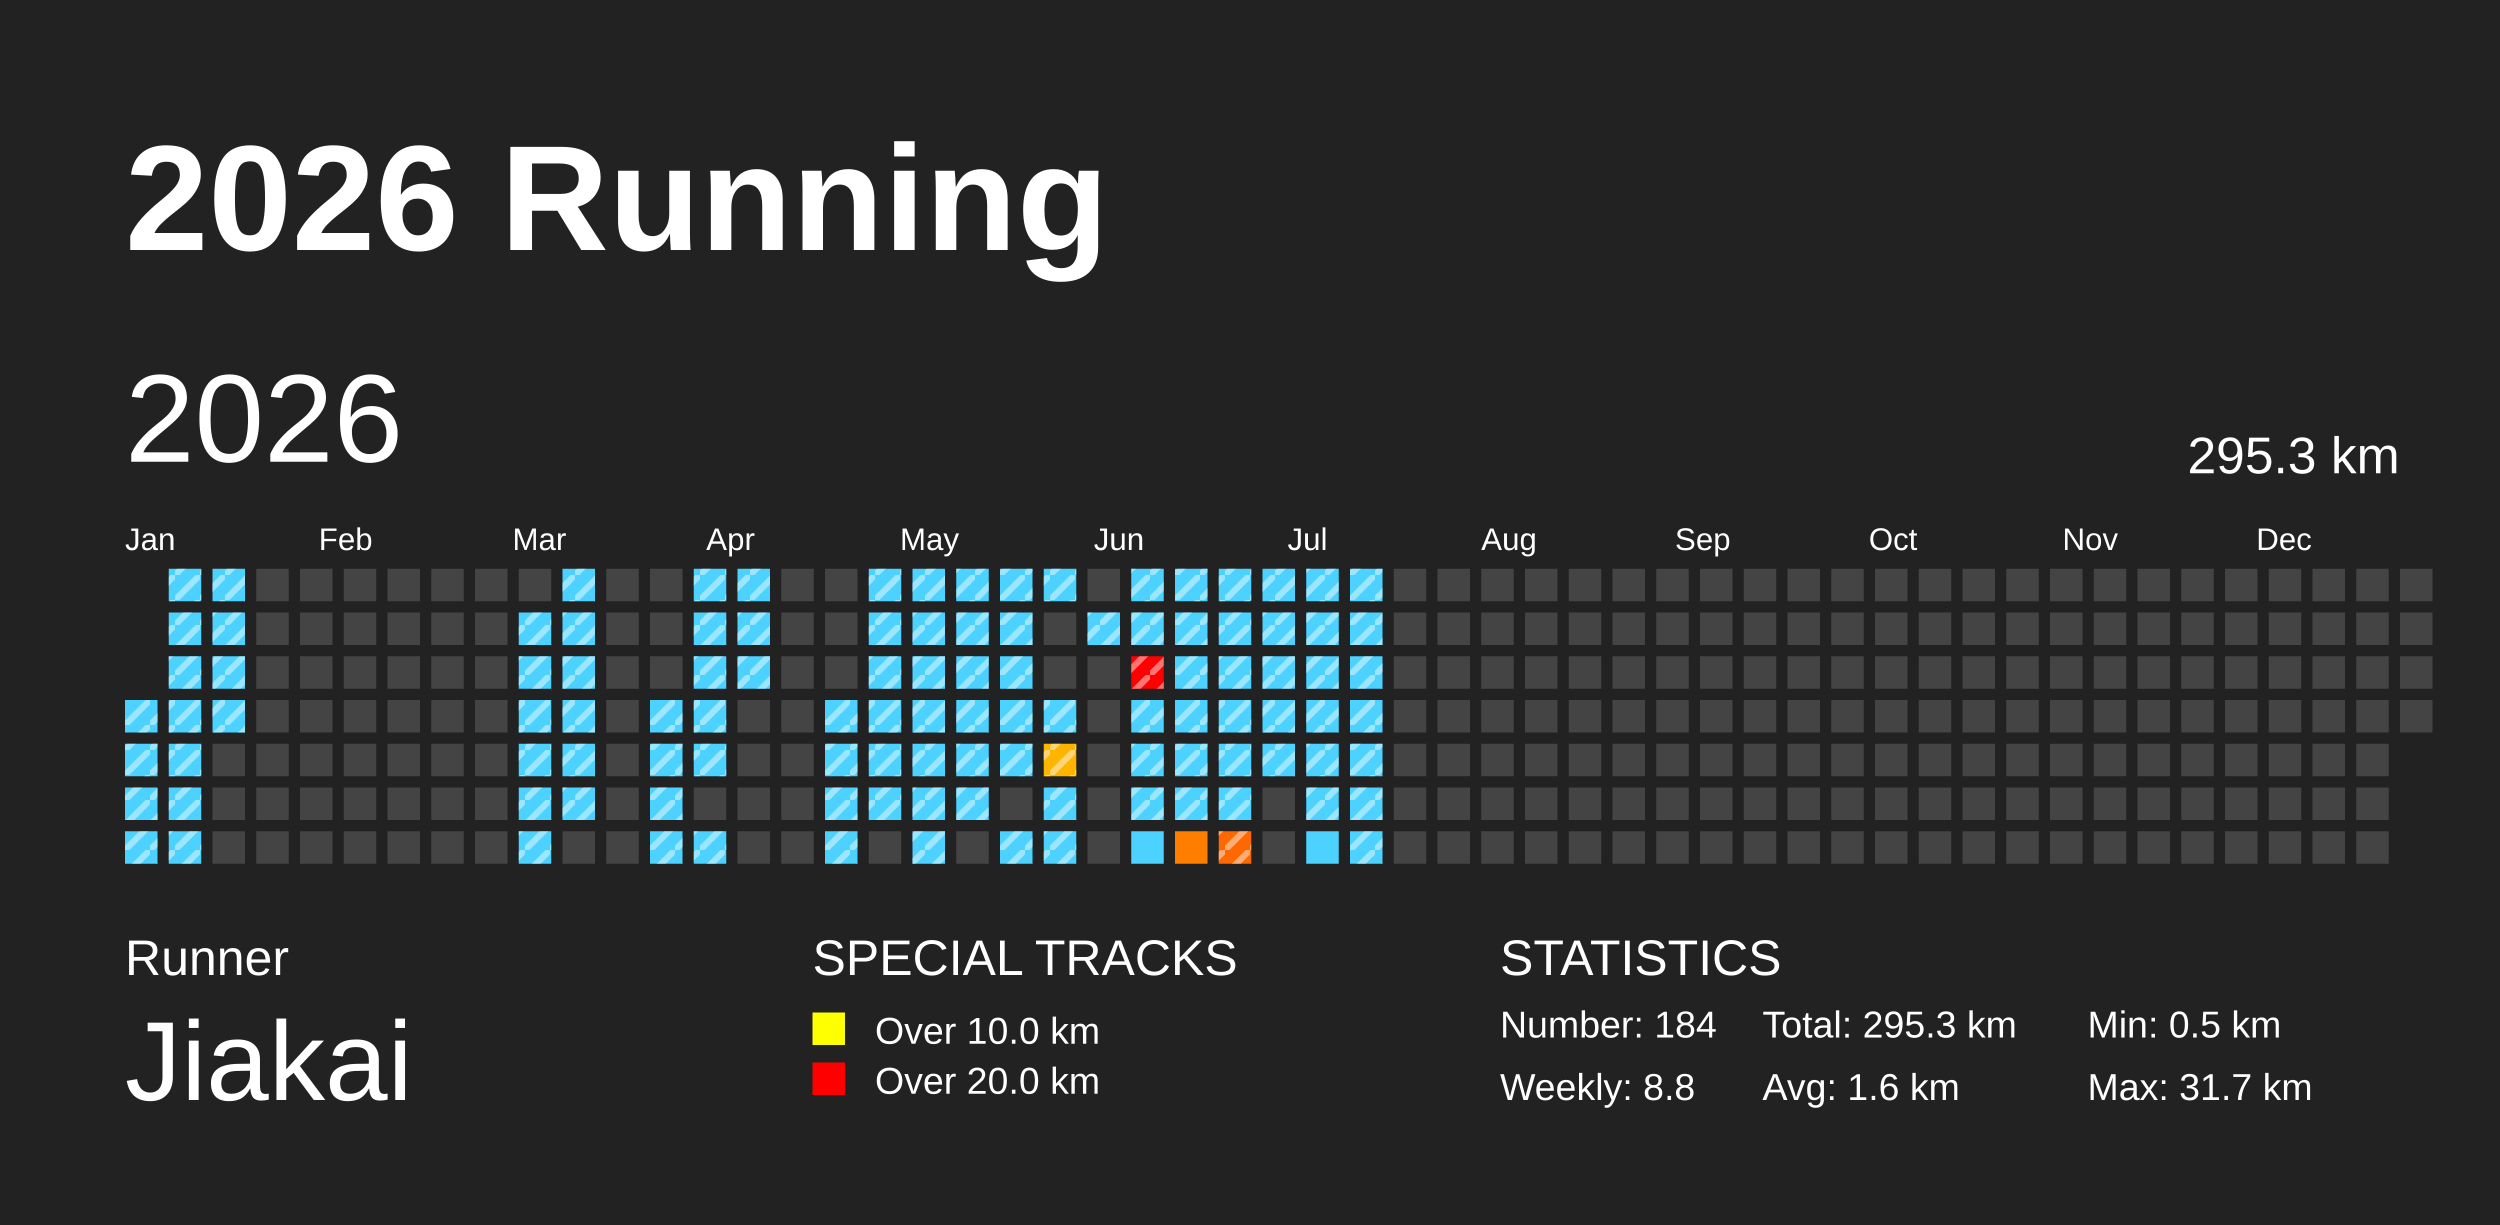
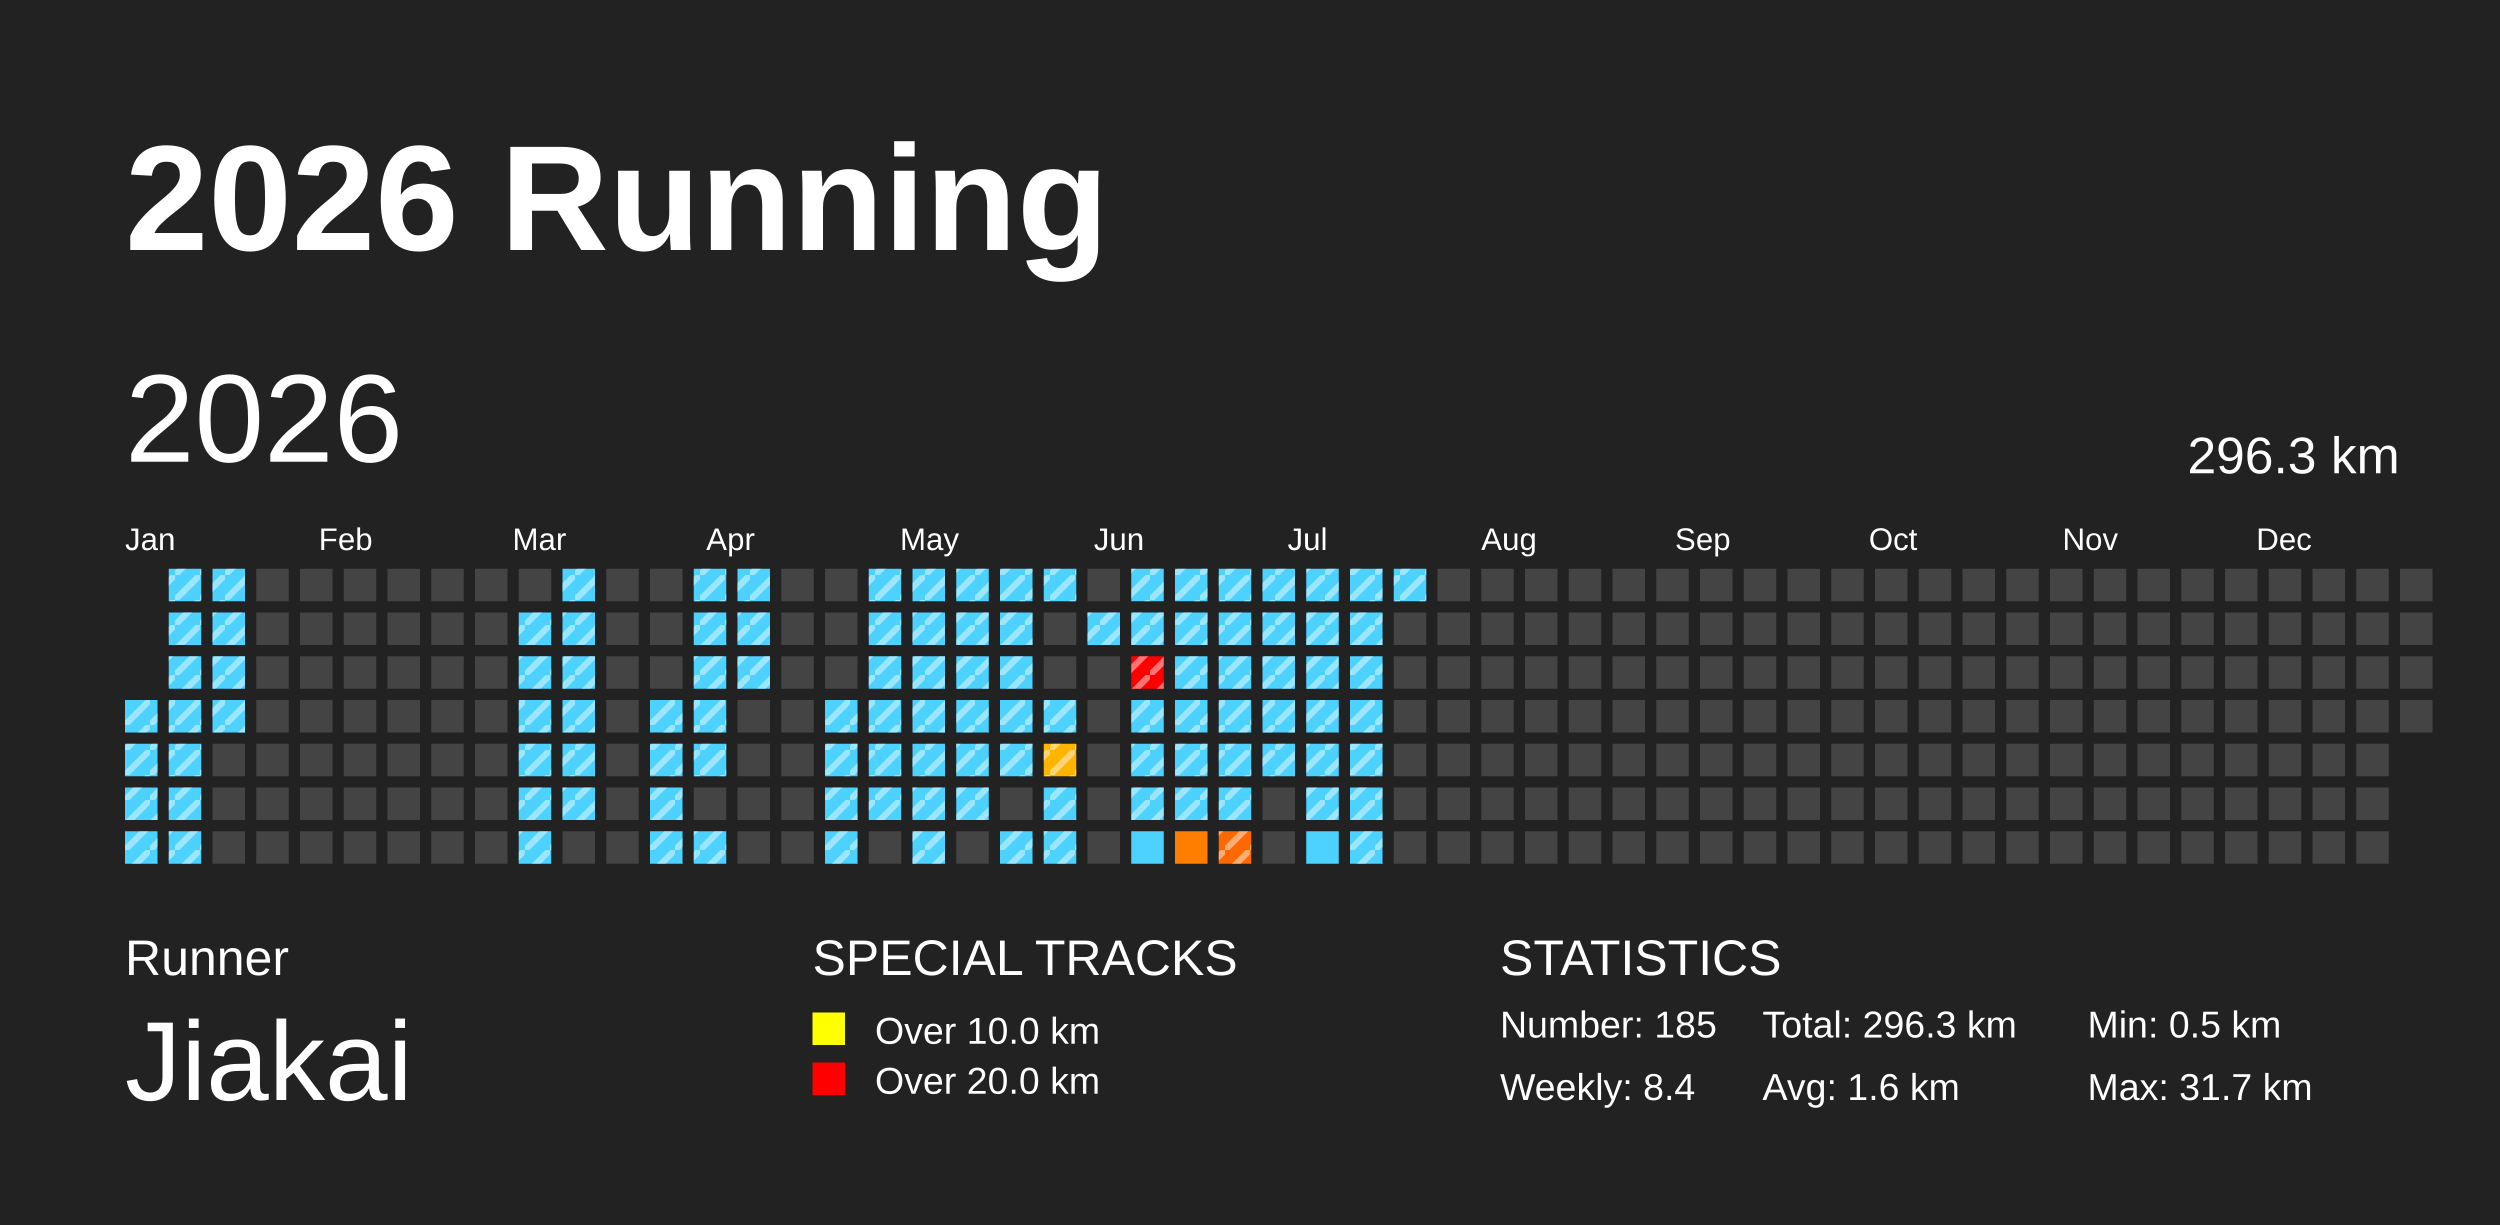
<svg xmlns="http://www.w3.org/2000/svg" baseProfile="full" height="98mm" version="1.1" viewBox="0,0,200,98" width="200mm">
  <defs>
    <pattern height="2" id="indoor-stripe" patternUnits="userSpaceOnUse" width="2">
      <line stroke="white" stroke-opacity="0.45" stroke-width="0.5" x1="0" x2="2" y1="2" y2="0" />
    </pattern>
  </defs>
  <rect fill="#222222" height="98" width="200" x="0" y="0" />
  <text fill="#FFFFFF" style="font-size:12px; font-family:Arial; font-weight:bold;" x="10" y="20">2026 Running</text>
  <text fill="#FFFFFF" style="font-size:4px; font-family:Arial" x="10" y="78">Runner</text>
  <text fill="#FFFFFF" style="font-size:9px; font-family:Arial" x="10" y="88">Jiakai</text>
  <text fill="#FFFFFF" style="font-size:4px; font-family:Arial" x="65" y="78">SPECIAL TRACKS</text>
  <rect fill="yellow" height="2.6" width="2.6" x="65" y="81" />
  <text fill="#FFFFFF" style="font-size:3px; font-family:Arial" x="70" y="83.5">Over 10.0 km</text>
  <rect fill="red" height="2.6" width="2.6" x="65" y="85" />
  <text fill="#FFFFFF" style="font-size:3px; font-family:Arial" x="70" y="87.5">Over 20.0 km</text>
  <text fill="#FFFFFF" style="font-size:4px; font-family:Arial" x="120" y="78">STATISTICS</text>
-   <text fill="#FFFFFF" style="font-size:3px; font-family:Arial" x="120" y="83">Number: 184</text>
-   <text fill="#FFFFFF" style="font-size:3px; font-family:Arial" x="120" y="88">Weekly: 8.8</text>
-   <text fill="#FFFFFF" style="font-size:3px; font-family:Arial" x="141" y="83">Total: 295.3 km</text>
+   <text fill="#FFFFFF" style="font-size:3px; font-family:Arial" x="120" y="83">Number: 185</text>
+   <text fill="#FFFFFF" style="font-size:3px; font-family:Arial" x="120" y="88">Weekly: 8.4</text>
+   <text fill="#FFFFFF" style="font-size:3px; font-family:Arial" x="141" y="83">Total: 296.3 km</text>
  <text fill="#FFFFFF" style="font-size:3px; font-family:Arial" x="141" y="88">Avg: 1.6 km</text>
  <text fill="#FFFFFF" style="font-size:3px; font-family:Arial" x="167" y="83">Min: 0.5 km</text>
  <text fill="#FFFFFF" style="font-size:3px; font-family:Arial" x="167" y="88">Max: 31.7 km</text>
  <text dominant-baseline="hanging" fill="#FFFFFF" style="font-size:10.0px; font-family:Arial;" x="10" y="30">2026</text>
-   <text dominant-baseline="hanging" fill="#FFFFFF" style="font-size:4.125px; font-family:Arial;" x="175" y="35">295.3 km</text>
+   <text dominant-baseline="hanging" fill="#FFFFFF" style="font-size:4.125px; font-family:Arial;" x="175" y="35">296.3 km</text>
  <text fill="#FFFFFF" style="font-size:2.5px; font-family:Arial" x="10.0" y="44">Jan</text>
  <text fill="#FFFFFF" style="font-size:2.5px; font-family:Arial" x="25.5" y="44">Feb</text>
  <text fill="#FFFFFF" style="font-size:2.5px; font-family:Arial" x="41.0" y="44">Mar</text>
  <text fill="#FFFFFF" style="font-size:2.5px; font-family:Arial" x="56.5" y="44">Apr</text>
  <text fill="#FFFFFF" style="font-size:2.5px; font-family:Arial" x="72.0" y="44">May</text>
  <text fill="#FFFFFF" style="font-size:2.5px; font-family:Arial" x="87.5" y="44">Jun</text>
  <text fill="#FFFFFF" style="font-size:2.5px; font-family:Arial" x="103.0" y="44">Jul</text>
  <text fill="#FFFFFF" style="font-size:2.5px; font-family:Arial" x="118.5" y="44">Aug</text>
  <text fill="#FFFFFF" style="font-size:2.5px; font-family:Arial" x="134.0" y="44">Sep</text>
  <text fill="#FFFFFF" style="font-size:2.5px; font-family:Arial" x="149.5" y="44">Oct</text>
  <text fill="#FFFFFF" style="font-size:2.5px; font-family:Arial" x="165.0" y="44">Nov</text>
  <text fill="#FFFFFF" style="font-size:2.5px; font-family:Arial" x="180.5" y="44">Dec</text>
  <rect fill="#4dd2ff" height="2.6" width="2.6" x="10.0" y="56.0" />
  <rect fill="url(#indoor-stripe)" height="2.6" style="pointer-events: none;" width="2.6" x="10.0" y="56.0" />
  <rect fill="#4dd2ff" height="2.6" width="2.6" x="10.0" y="59.5" />
  <rect fill="url(#indoor-stripe)" height="2.6" style="pointer-events: none;" width="2.6" x="10.0" y="59.5" />
  <rect fill="#4dd2ff" height="2.6" width="2.6" x="10.0" y="63.0" />
  <rect fill="url(#indoor-stripe)" height="2.6" style="pointer-events: none;" width="2.6" x="10.0" y="63.0" />
  <rect fill="#4dd2ff" height="2.6" width="2.6" x="10.0" y="66.5" />
  <rect fill="url(#indoor-stripe)" height="2.6" style="pointer-events: none;" width="2.6" x="10.0" y="66.5" />
  <rect fill="#4dd2ff" height="2.6" width="2.6" x="13.5" y="45.5" />
  <rect fill="url(#indoor-stripe)" height="2.6" style="pointer-events: none;" width="2.6" x="13.5" y="45.5" />
  <rect fill="#4dd2ff" height="2.6" width="2.6" x="13.5" y="49.0" />
  <rect fill="url(#indoor-stripe)" height="2.6" style="pointer-events: none;" width="2.6" x="13.5" y="49.0" />
  <rect fill="#4dd2ff" height="2.6" width="2.6" x="13.5" y="52.5" />
  <rect fill="url(#indoor-stripe)" height="2.6" style="pointer-events: none;" width="2.6" x="13.5" y="52.5" />
  <rect fill="#4dd2ff" height="2.6" width="2.6" x="13.5" y="56.0" />
  <rect fill="url(#indoor-stripe)" height="2.6" style="pointer-events: none;" width="2.6" x="13.5" y="56.0" />
  <rect fill="#4dd2ff" height="2.6" width="2.6" x="13.5" y="59.5" />
  <rect fill="url(#indoor-stripe)" height="2.6" style="pointer-events: none;" width="2.6" x="13.5" y="59.5" />
  <rect fill="#4dd2ff" height="2.6" width="2.6" x="13.5" y="63.0" />
  <rect fill="url(#indoor-stripe)" height="2.6" style="pointer-events: none;" width="2.6" x="13.5" y="63.0" />
  <rect fill="#4dd2ff" height="2.6" width="2.6" x="13.5" y="66.5" />
  <rect fill="url(#indoor-stripe)" height="2.6" style="pointer-events: none;" width="2.6" x="13.5" y="66.5" />
  <rect fill="#4dd2ff" height="2.6" width="2.6" x="17.0" y="45.5" />
  <rect fill="url(#indoor-stripe)" height="2.6" style="pointer-events: none;" width="2.6" x="17.0" y="45.5" />
  <rect fill="#4dd2ff" height="2.6" width="2.6" x="17.0" y="49.0" />
  <rect fill="url(#indoor-stripe)" height="2.6" style="pointer-events: none;" width="2.6" x="17.0" y="49.0" />
  <rect fill="#4dd2ff" height="2.6" width="2.6" x="17.0" y="52.5" />
  <rect fill="url(#indoor-stripe)" height="2.6" style="pointer-events: none;" width="2.6" x="17.0" y="52.5" />
  <rect fill="#4dd2ff" height="2.6" width="2.6" x="17.0" y="56.0" />
  <rect fill="url(#indoor-stripe)" height="2.6" style="pointer-events: none;" width="2.6" x="17.0" y="56.0" />
  <rect fill="#444444" height="2.6" width="2.6" x="17.0" y="59.5" />
  <rect fill="#444444" height="2.6" width="2.6" x="17.0" y="63.0" />
  <rect fill="#444444" height="2.6" width="2.6" x="17.0" y="66.5" />
  <rect fill="#444444" height="2.6" width="2.6" x="20.5" y="45.5" />
  <rect fill="#444444" height="2.6" width="2.6" x="20.5" y="49.0" />
  <rect fill="#444444" height="2.6" width="2.6" x="20.5" y="52.5" />
  <rect fill="#444444" height="2.6" width="2.6" x="20.5" y="56.0" />
  <rect fill="#444444" height="2.6" width="2.6" x="20.5" y="59.5" />
  <rect fill="#444444" height="2.6" width="2.6" x="20.5" y="63.0" />
  <rect fill="#444444" height="2.6" width="2.6" x="20.5" y="66.5" />
  <rect fill="#444444" height="2.6" width="2.6" x="24.0" y="45.5" />
  <rect fill="#444444" height="2.6" width="2.6" x="24.0" y="49.0" />
  <rect fill="#444444" height="2.6" width="2.6" x="24.0" y="52.5" />
  <rect fill="#444444" height="2.6" width="2.6" x="24.0" y="56.0" />
  <rect fill="#444444" height="2.6" width="2.6" x="24.0" y="59.5" />
  <rect fill="#444444" height="2.6" width="2.6" x="24.0" y="63.0" />
  <rect fill="#444444" height="2.6" width="2.6" x="24.0" y="66.5" />
  <rect fill="#444444" height="2.6" width="2.6" x="27.5" y="45.5" />
  <rect fill="#444444" height="2.6" width="2.6" x="27.5" y="49.0" />
  <rect fill="#444444" height="2.6" width="2.6" x="27.5" y="52.5" />
  <rect fill="#444444" height="2.6" width="2.6" x="27.5" y="56.0" />
  <rect fill="#444444" height="2.6" width="2.6" x="27.5" y="59.5" />
  <rect fill="#444444" height="2.6" width="2.6" x="27.5" y="63.0" />
  <rect fill="#444444" height="2.6" width="2.6" x="27.5" y="66.5" />
  <rect fill="#444444" height="2.6" width="2.6" x="31.0" y="45.5" />
  <rect fill="#444444" height="2.6" width="2.6" x="31.0" y="49.0" />
  <rect fill="#444444" height="2.6" width="2.6" x="31.0" y="52.5" />
  <rect fill="#444444" height="2.6" width="2.6" x="31.0" y="56.0" />
  <rect fill="#444444" height="2.6" width="2.6" x="31.0" y="59.5" />
  <rect fill="#444444" height="2.6" width="2.6" x="31.0" y="63.0" />
  <rect fill="#444444" height="2.6" width="2.6" x="31.0" y="66.5" />
  <rect fill="#444444" height="2.6" width="2.6" x="34.5" y="45.5" />
  <rect fill="#444444" height="2.6" width="2.6" x="34.5" y="49.0" />
  <rect fill="#444444" height="2.6" width="2.6" x="34.5" y="52.5" />
  <rect fill="#444444" height="2.6" width="2.6" x="34.5" y="56.0" />
  <rect fill="#444444" height="2.6" width="2.6" x="34.5" y="59.5" />
  <rect fill="#444444" height="2.6" width="2.6" x="34.5" y="63.0" />
  <rect fill="#444444" height="2.6" width="2.6" x="34.5" y="66.5" />
  <rect fill="#444444" height="2.6" width="2.6" x="38.0" y="45.5" />
  <rect fill="#444444" height="2.6" width="2.6" x="38.0" y="49.0" />
  <rect fill="#444444" height="2.6" width="2.6" x="38.0" y="52.5" />
  <rect fill="#444444" height="2.6" width="2.6" x="38.0" y="56.0" />
  <rect fill="#444444" height="2.6" width="2.6" x="38.0" y="59.5" />
  <rect fill="#444444" height="2.6" width="2.6" x="38.0" y="63.0" />
  <rect fill="#444444" height="2.6" width="2.6" x="38.0" y="66.5" />
  <rect fill="#444444" height="2.6" width="2.6" x="41.5" y="45.5" />
  <rect fill="#4dd2ff" height="2.6" width="2.6" x="41.5" y="49.0" />
  <rect fill="url(#indoor-stripe)" height="2.6" style="pointer-events: none;" width="2.6" x="41.5" y="49.0" />
  <rect fill="#4dd2ff" height="2.6" width="2.6" x="41.5" y="52.5" />
  <rect fill="url(#indoor-stripe)" height="2.6" style="pointer-events: none;" width="2.6" x="41.5" y="52.5" />
  <rect fill="#4dd2ff" height="2.6" width="2.6" x="41.5" y="56.0" />
  <rect fill="url(#indoor-stripe)" height="2.6" style="pointer-events: none;" width="2.6" x="41.5" y="56.0" />
  <rect fill="#4dd2ff" height="2.6" width="2.6" x="41.5" y="59.5" />
  <rect fill="url(#indoor-stripe)" height="2.6" style="pointer-events: none;" width="2.6" x="41.5" y="59.5" />
  <rect fill="#4dd2ff" height="2.6" width="2.6" x="41.5" y="63.0" />
  <rect fill="url(#indoor-stripe)" height="2.6" style="pointer-events: none;" width="2.6" x="41.5" y="63.0" />
  <rect fill="#4dd2ff" height="2.6" width="2.6" x="41.5" y="66.5" />
  <rect fill="url(#indoor-stripe)" height="2.6" style="pointer-events: none;" width="2.6" x="41.5" y="66.5" />
  <rect fill="#4dd2ff" height="2.6" width="2.6" x="45.0" y="45.5" />
  <rect fill="url(#indoor-stripe)" height="2.6" style="pointer-events: none;" width="2.6" x="45.0" y="45.5" />
  <rect fill="#4dd2ff" height="2.6" width="2.6" x="45.0" y="49.0" />
  <rect fill="url(#indoor-stripe)" height="2.6" style="pointer-events: none;" width="2.6" x="45.0" y="49.0" />
  <rect fill="#4dd2ff" height="2.6" width="2.6" x="45.0" y="52.5" />
  <rect fill="url(#indoor-stripe)" height="2.6" style="pointer-events: none;" width="2.6" x="45.0" y="52.5" />
  <rect fill="#4dd2ff" height="2.6" width="2.6" x="45.0" y="56.0" />
  <rect fill="url(#indoor-stripe)" height="2.6" style="pointer-events: none;" width="2.6" x="45.0" y="56.0" />
  <rect fill="#4dd2ff" height="2.6" width="2.6" x="45.0" y="59.5" />
  <rect fill="url(#indoor-stripe)" height="2.6" style="pointer-events: none;" width="2.6" x="45.0" y="59.5" />
  <rect fill="#4dd2ff" height="2.6" width="2.6" x="45.0" y="63.0" />
  <rect fill="url(#indoor-stripe)" height="2.6" style="pointer-events: none;" width="2.6" x="45.0" y="63.0" />
  <rect fill="#444444" height="2.6" width="2.6" x="45.0" y="66.5" />
  <rect fill="#444444" height="2.6" width="2.6" x="48.5" y="45.5" />
  <rect fill="#444444" height="2.6" width="2.6" x="48.5" y="49.0" />
  <rect fill="#444444" height="2.6" width="2.6" x="48.5" y="52.5" />
  <rect fill="#444444" height="2.6" width="2.6" x="48.5" y="56.0" />
  <rect fill="#444444" height="2.6" width="2.6" x="48.5" y="59.5" />
  <rect fill="#444444" height="2.6" width="2.6" x="48.5" y="63.0" />
  <rect fill="#444444" height="2.6" width="2.6" x="48.5" y="66.5" />
  <rect fill="#444444" height="2.6" width="2.6" x="52.0" y="45.5" />
  <rect fill="#444444" height="2.6" width="2.6" x="52.0" y="49.0" />
  <rect fill="#444444" height="2.6" width="2.6" x="52.0" y="52.5" />
  <rect fill="#4dd2ff" height="2.6" width="2.6" x="52.0" y="56.0" />
  <rect fill="url(#indoor-stripe)" height="2.6" style="pointer-events: none;" width="2.6" x="52.0" y="56.0" />
  <rect fill="#4dd2ff" height="2.6" width="2.6" x="52.0" y="59.5" />
  <rect fill="url(#indoor-stripe)" height="2.6" style="pointer-events: none;" width="2.6" x="52.0" y="59.5" />
  <rect fill="#4dd2ff" height="2.6" width="2.6" x="52.0" y="63.0" />
  <rect fill="url(#indoor-stripe)" height="2.6" style="pointer-events: none;" width="2.6" x="52.0" y="63.0" />
  <rect fill="#4dd2ff" height="2.6" width="2.6" x="52.0" y="66.5" />
  <rect fill="url(#indoor-stripe)" height="2.6" style="pointer-events: none;" width="2.6" x="52.0" y="66.5" />
  <rect fill="#4dd2ff" height="2.6" width="2.6" x="55.5" y="45.5" />
  <rect fill="url(#indoor-stripe)" height="2.6" style="pointer-events: none;" width="2.6" x="55.5" y="45.5" />
  <rect fill="#4dd2ff" height="2.6" width="2.6" x="55.5" y="49.0" />
  <rect fill="url(#indoor-stripe)" height="2.6" style="pointer-events: none;" width="2.6" x="55.5" y="49.0" />
  <rect fill="#4dd2ff" height="2.6" width="2.6" x="55.5" y="52.5" />
  <rect fill="url(#indoor-stripe)" height="2.6" style="pointer-events: none;" width="2.6" x="55.5" y="52.5" />
  <rect fill="#4dd2ff" height="2.6" width="2.6" x="55.5" y="56.0" />
  <rect fill="url(#indoor-stripe)" height="2.6" style="pointer-events: none;" width="2.6" x="55.5" y="56.0" />
  <rect fill="#4dd2ff" height="2.6" width="2.6" x="55.5" y="59.5" />
  <rect fill="url(#indoor-stripe)" height="2.6" style="pointer-events: none;" width="2.6" x="55.5" y="59.5" />
  <rect fill="#444444" height="2.6" width="2.6" x="55.5" y="63.0" />
  <rect fill="#4dd2ff" height="2.6" width="2.6" x="55.5" y="66.5" />
  <rect fill="url(#indoor-stripe)" height="2.6" style="pointer-events: none;" width="2.6" x="55.5" y="66.5" />
  <rect fill="#4dd2ff" height="2.6" width="2.6" x="59.0" y="45.5" />
  <rect fill="url(#indoor-stripe)" height="2.6" style="pointer-events: none;" width="2.6" x="59.0" y="45.5" />
  <rect fill="#4dd2ff" height="2.6" width="2.6" x="59.0" y="49.0" />
  <rect fill="url(#indoor-stripe)" height="2.6" style="pointer-events: none;" width="2.6" x="59.0" y="49.0" />
  <rect fill="#4dd2ff" height="2.6" width="2.6" x="59.0" y="52.5" />
  <rect fill="url(#indoor-stripe)" height="2.6" style="pointer-events: none;" width="2.6" x="59.0" y="52.5" />
  <rect fill="#444444" height="2.6" width="2.6" x="59.0" y="56.0" />
  <rect fill="#444444" height="2.6" width="2.6" x="59.0" y="59.5" />
  <rect fill="#444444" height="2.6" width="2.6" x="59.0" y="63.0" />
  <rect fill="#444444" height="2.6" width="2.6" x="59.0" y="66.5" />
  <rect fill="#444444" height="2.6" width="2.6" x="62.5" y="45.5" />
  <rect fill="#444444" height="2.6" width="2.6" x="62.5" y="49.0" />
  <rect fill="#444444" height="2.6" width="2.6" x="62.5" y="52.5" />
  <rect fill="#444444" height="2.6" width="2.6" x="62.5" y="56.0" />
  <rect fill="#444444" height="2.6" width="2.6" x="62.5" y="59.5" />
  <rect fill="#444444" height="2.6" width="2.6" x="62.5" y="63.0" />
  <rect fill="#444444" height="2.6" width="2.6" x="62.5" y="66.5" />
  <rect fill="#444444" height="2.6" width="2.6" x="66.0" y="45.5" />
  <rect fill="#444444" height="2.6" width="2.6" x="66.0" y="49.0" />
  <rect fill="#444444" height="2.6" width="2.6" x="66.0" y="52.5" />
  <rect fill="#4dd2ff" height="2.6" width="2.6" x="66.0" y="56.0" />
  <rect fill="url(#indoor-stripe)" height="2.6" style="pointer-events: none;" width="2.6" x="66.0" y="56.0" />
  <rect fill="#4dd2ff" height="2.6" width="2.6" x="66.0" y="59.5" />
  <rect fill="url(#indoor-stripe)" height="2.6" style="pointer-events: none;" width="2.6" x="66.0" y="59.5" />
  <rect fill="#4dd2ff" height="2.6" width="2.6" x="66.0" y="63.0" />
  <rect fill="url(#indoor-stripe)" height="2.6" style="pointer-events: none;" width="2.6" x="66.0" y="63.0" />
  <rect fill="#4dd2ff" height="2.6" width="2.6" x="66.0" y="66.5" />
  <rect fill="url(#indoor-stripe)" height="2.6" style="pointer-events: none;" width="2.6" x="66.0" y="66.5" />
  <rect fill="#4dd2ff" height="2.6" width="2.6" x="69.5" y="45.5" />
  <rect fill="url(#indoor-stripe)" height="2.6" style="pointer-events: none;" width="2.6" x="69.5" y="45.5" />
  <rect fill="#4dd2ff" height="2.6" width="2.6" x="69.5" y="49.0" />
  <rect fill="url(#indoor-stripe)" height="2.6" style="pointer-events: none;" width="2.6" x="69.5" y="49.0" />
  <rect fill="#4dd2ff" height="2.6" width="2.6" x="69.5" y="52.5" />
  <rect fill="url(#indoor-stripe)" height="2.6" style="pointer-events: none;" width="2.6" x="69.5" y="52.5" />
  <rect fill="#4dd2ff" height="2.6" width="2.6" x="69.5" y="56.0" />
  <rect fill="url(#indoor-stripe)" height="2.6" style="pointer-events: none;" width="2.6" x="69.5" y="56.0" />
  <rect fill="#4dd2ff" height="2.6" width="2.6" x="69.5" y="59.5" />
  <rect fill="url(#indoor-stripe)" height="2.6" style="pointer-events: none;" width="2.6" x="69.5" y="59.5" />
  <rect fill="#4dd2ff" height="2.6" width="2.6" x="69.5" y="63.0" />
  <rect fill="url(#indoor-stripe)" height="2.6" style="pointer-events: none;" width="2.6" x="69.5" y="63.0" />
  <rect fill="#444444" height="2.6" width="2.6" x="69.5" y="66.5" />
  <rect fill="#4dd2ff" height="2.6" width="2.6" x="73.0" y="45.5" />
  <rect fill="url(#indoor-stripe)" height="2.6" style="pointer-events: none;" width="2.6" x="73.0" y="45.5" />
  <rect fill="#4dd2ff" height="2.6" width="2.6" x="73.0" y="49.0" />
  <rect fill="url(#indoor-stripe)" height="2.6" style="pointer-events: none;" width="2.6" x="73.0" y="49.0" />
  <rect fill="#4dd2ff" height="2.6" width="2.6" x="73.0" y="52.5" />
  <rect fill="url(#indoor-stripe)" height="2.6" style="pointer-events: none;" width="2.6" x="73.0" y="52.5" />
  <rect fill="#4dd2ff" height="2.6" width="2.6" x="73.0" y="56.0" />
  <rect fill="url(#indoor-stripe)" height="2.6" style="pointer-events: none;" width="2.6" x="73.0" y="56.0" />
  <rect fill="#4dd2ff" height="2.6" width="2.6" x="73.0" y="59.5" />
  <rect fill="url(#indoor-stripe)" height="2.6" style="pointer-events: none;" width="2.6" x="73.0" y="59.5" />
  <rect fill="#4dd2ff" height="2.6" width="2.6" x="73.0" y="63.0" />
  <rect fill="url(#indoor-stripe)" height="2.6" style="pointer-events: none;" width="2.6" x="73.0" y="63.0" />
  <rect fill="#4dd2ff" height="2.6" width="2.6" x="73.0" y="66.5" />
  <rect fill="url(#indoor-stripe)" height="2.6" style="pointer-events: none;" width="2.6" x="73.0" y="66.5" />
  <rect fill="#4dd2ff" height="2.6" width="2.6" x="76.5" y="45.5" />
  <rect fill="url(#indoor-stripe)" height="2.6" style="pointer-events: none;" width="2.6" x="76.5" y="45.5" />
  <rect fill="#4dd2ff" height="2.6" width="2.6" x="76.5" y="49.0" />
  <rect fill="url(#indoor-stripe)" height="2.6" style="pointer-events: none;" width="2.6" x="76.5" y="49.0" />
  <rect fill="#4dd2ff" height="2.6" width="2.6" x="76.5" y="52.5" />
  <rect fill="url(#indoor-stripe)" height="2.6" style="pointer-events: none;" width="2.6" x="76.5" y="52.5" />
  <rect fill="#4dd2ff" height="2.6" width="2.6" x="76.5" y="56.0" />
  <rect fill="url(#indoor-stripe)" height="2.6" style="pointer-events: none;" width="2.6" x="76.5" y="56.0" />
  <rect fill="#4dd2ff" height="2.6" width="2.6" x="76.5" y="59.5" />
  <rect fill="url(#indoor-stripe)" height="2.6" style="pointer-events: none;" width="2.6" x="76.5" y="59.5" />
  <rect fill="#4dd2ff" height="2.6" width="2.6" x="76.5" y="63.0" />
  <rect fill="url(#indoor-stripe)" height="2.6" style="pointer-events: none;" width="2.6" x="76.5" y="63.0" />
  <rect fill="#444444" height="2.6" width="2.6" x="76.5" y="66.5" />
  <rect fill="#4dd2ff" height="2.6" width="2.6" x="80.0" y="45.5" />
  <rect fill="url(#indoor-stripe)" height="2.6" style="pointer-events: none;" width="2.6" x="80.0" y="45.5" />
  <rect fill="#4dd2ff" height="2.6" width="2.6" x="80.0" y="49.0" />
  <rect fill="url(#indoor-stripe)" height="2.6" style="pointer-events: none;" width="2.6" x="80.0" y="49.0" />
  <rect fill="#4dd2ff" height="2.6" width="2.6" x="80.0" y="52.5" />
  <rect fill="url(#indoor-stripe)" height="2.6" style="pointer-events: none;" width="2.6" x="80.0" y="52.5" />
  <rect fill="#4dd2ff" height="2.6" width="2.6" x="80.0" y="56.0" />
  <rect fill="url(#indoor-stripe)" height="2.6" style="pointer-events: none;" width="2.6" x="80.0" y="56.0" />
  <rect fill="#4dd2ff" height="2.6" width="2.6" x="80.0" y="59.5" />
  <rect fill="url(#indoor-stripe)" height="2.6" style="pointer-events: none;" width="2.6" x="80.0" y="59.5" />
  <rect fill="#444444" height="2.6" width="2.6" x="80.0" y="63.0" />
  <rect fill="#4dd2ff" height="2.6" width="2.6" x="80.0" y="66.5" />
  <rect fill="url(#indoor-stripe)" height="2.6" style="pointer-events: none;" width="2.6" x="80.0" y="66.5" />
  <rect fill="#4dd2ff" height="2.6" width="2.6" x="83.5" y="45.5" />
  <rect fill="url(#indoor-stripe)" height="2.6" style="pointer-events: none;" width="2.6" x="83.5" y="45.5" />
  <rect fill="#444444" height="2.6" width="2.6" x="83.5" y="49.0" />
  <rect fill="#444444" height="2.6" width="2.6" x="83.5" y="52.5" />
  <rect fill="#4dd2ff" height="2.6" width="2.6" x="83.5" y="56.0" />
  <rect fill="url(#indoor-stripe)" height="2.6" style="pointer-events: none;" width="2.6" x="83.5" y="56.0" />
  <rect fill="#ffb400" height="2.6" width="2.6" x="83.5" y="59.5" />
  <rect fill="url(#indoor-stripe)" height="2.6" style="pointer-events: none;" width="2.6" x="83.5" y="59.5" />
  <rect fill="#4dd2ff" height="2.6" width="2.6" x="83.5" y="63.0" />
  <rect fill="url(#indoor-stripe)" height="2.6" style="pointer-events: none;" width="2.6" x="83.5" y="63.0" />
  <rect fill="#4dd2ff" height="2.6" width="2.6" x="83.5" y="66.5" />
  <rect fill="url(#indoor-stripe)" height="2.6" style="pointer-events: none;" width="2.6" x="83.5" y="66.5" />
  <rect fill="#444444" height="2.6" width="2.6" x="87.0" y="45.5" />
  <rect fill="#4dd2ff" height="2.6" width="2.6" x="87.0" y="49.0" />
  <rect fill="url(#indoor-stripe)" height="2.6" style="pointer-events: none;" width="2.6" x="87.0" y="49.0" />
  <rect fill="#444444" height="2.6" width="2.6" x="87.0" y="52.5" />
  <rect fill="#444444" height="2.6" width="2.6" x="87.0" y="56.0" />
  <rect fill="#444444" height="2.6" width="2.6" x="87.0" y="59.5" />
  <rect fill="#444444" height="2.6" width="2.6" x="87.0" y="63.0" />
  <rect fill="#444444" height="2.6" width="2.6" x="87.0" y="66.5" />
  <rect fill="#4dd2ff" height="2.6" width="2.6" x="90.5" y="45.5" />
  <rect fill="url(#indoor-stripe)" height="2.6" style="pointer-events: none;" width="2.6" x="90.5" y="45.5" />
  <rect fill="#4dd2ff" height="2.6" width="2.6" x="90.5" y="49.0" />
  <rect fill="url(#indoor-stripe)" height="2.6" style="pointer-events: none;" width="2.6" x="90.5" y="49.0" />
  <rect fill="red" height="2.6" width="2.6" x="90.5" y="52.5" />
  <rect fill="url(#indoor-stripe)" height="2.6" style="pointer-events: none;" width="2.6" x="90.5" y="52.5" />
  <rect fill="#4dd2ff" height="2.6" width="2.6" x="90.5" y="56.0" />
  <rect fill="url(#indoor-stripe)" height="2.6" style="pointer-events: none;" width="2.6" x="90.5" y="56.0" />
  <rect fill="#4dd2ff" height="2.6" width="2.6" x="90.5" y="59.5" />
  <rect fill="url(#indoor-stripe)" height="2.6" style="pointer-events: none;" width="2.6" x="90.5" y="59.5" />
  <rect fill="#4dd2ff" height="2.6" width="2.6" x="90.5" y="63.0" />
  <rect fill="url(#indoor-stripe)" height="2.6" style="pointer-events: none;" width="2.6" x="90.5" y="63.0" />
  <rect fill="#4dd2ff" height="2.6" width="2.6" x="90.5" y="66.5" />
  <rect fill="#4dd2ff" height="2.6" width="2.6" x="94.0" y="45.5" />
  <rect fill="url(#indoor-stripe)" height="2.6" style="pointer-events: none;" width="2.6" x="94.0" y="45.5" />
  <rect fill="#4dd2ff" height="2.6" width="2.6" x="94.0" y="49.0" />
  <rect fill="url(#indoor-stripe)" height="2.6" style="pointer-events: none;" width="2.6" x="94.0" y="49.0" />
  <rect fill="#4dd2ff" height="2.6" width="2.6" x="94.0" y="52.5" />
  <rect fill="url(#indoor-stripe)" height="2.6" style="pointer-events: none;" width="2.6" x="94.0" y="52.5" />
  <rect fill="#4dd2ff" height="2.6" width="2.6" x="94.0" y="56.0" />
  <rect fill="url(#indoor-stripe)" height="2.6" style="pointer-events: none;" width="2.6" x="94.0" y="56.0" />
  <rect fill="#4dd2ff" height="2.6" width="2.6" x="94.0" y="59.5" />
  <rect fill="url(#indoor-stripe)" height="2.6" style="pointer-events: none;" width="2.6" x="94.0" y="59.5" />
  <rect fill="#4dd2ff" height="2.6" width="2.6" x="94.0" y="63.0" />
  <rect fill="url(#indoor-stripe)" height="2.6" style="pointer-events: none;" width="2.6" x="94.0" y="63.0" />
  <rect fill="#ff7e00" height="2.6" width="2.6" x="94.0" y="66.5" />
  <rect fill="#4dd2ff" height="2.6" width="2.6" x="97.5" y="45.5" />
  <rect fill="url(#indoor-stripe)" height="2.6" style="pointer-events: none;" width="2.6" x="97.5" y="45.5" />
  <rect fill="#4dd2ff" height="2.6" width="2.6" x="97.5" y="49.0" />
  <rect fill="url(#indoor-stripe)" height="2.6" style="pointer-events: none;" width="2.6" x="97.5" y="49.0" />
  <rect fill="#4dd2ff" height="2.6" width="2.6" x="97.5" y="52.5" />
  <rect fill="url(#indoor-stripe)" height="2.6" style="pointer-events: none;" width="2.6" x="97.5" y="52.5" />
  <rect fill="#4dd2ff" height="2.6" width="2.6" x="97.5" y="56.0" />
  <rect fill="url(#indoor-stripe)" height="2.6" style="pointer-events: none;" width="2.6" x="97.5" y="56.0" />
  <rect fill="#4dd2ff" height="2.6" width="2.6" x="97.5" y="59.5" />
  <rect fill="url(#indoor-stripe)" height="2.6" style="pointer-events: none;" width="2.6" x="97.5" y="59.5" />
  <rect fill="#4dd2ff" height="2.6" width="2.6" x="97.5" y="63.0" />
  <rect fill="url(#indoor-stripe)" height="2.6" style="pointer-events: none;" width="2.6" x="97.5" y="63.0" />
  <rect fill="#ff6800" height="2.6" width="2.6" x="97.5" y="66.5" />
  <rect fill="url(#indoor-stripe)" height="2.6" style="pointer-events: none;" width="2.6" x="97.5" y="66.5" />
  <rect fill="#4dd2ff" height="2.6" width="2.6" x="101.0" y="45.5" />
  <rect fill="url(#indoor-stripe)" height="2.6" style="pointer-events: none;" width="2.6" x="101.0" y="45.5" />
  <rect fill="#4dd2ff" height="2.6" width="2.6" x="101.0" y="49.0" />
  <rect fill="url(#indoor-stripe)" height="2.6" style="pointer-events: none;" width="2.6" x="101.0" y="49.0" />
  <rect fill="#4dd2ff" height="2.6" width="2.6" x="101.0" y="52.5" />
  <rect fill="url(#indoor-stripe)" height="2.6" style="pointer-events: none;" width="2.6" x="101.0" y="52.5" />
  <rect fill="#4dd2ff" height="2.6" width="2.6" x="101.0" y="56.0" />
  <rect fill="url(#indoor-stripe)" height="2.6" style="pointer-events: none;" width="2.6" x="101.0" y="56.0" />
  <rect fill="#4dd2ff" height="2.6" width="2.6" x="101.0" y="59.5" />
  <rect fill="url(#indoor-stripe)" height="2.6" style="pointer-events: none;" width="2.6" x="101.0" y="59.5" />
  <rect fill="#444444" height="2.6" width="2.6" x="101.0" y="63.0" />
  <rect fill="#444444" height="2.6" width="2.6" x="101.0" y="66.5" />
  <rect fill="#4dd2ff" height="2.6" width="2.6" x="104.5" y="45.5" />
  <rect fill="url(#indoor-stripe)" height="2.6" style="pointer-events: none;" width="2.6" x="104.5" y="45.5" />
  <rect fill="#4dd2ff" height="2.6" width="2.6" x="104.5" y="49.0" />
  <rect fill="url(#indoor-stripe)" height="2.6" style="pointer-events: none;" width="2.6" x="104.5" y="49.0" />
  <rect fill="#4dd2ff" height="2.6" width="2.6" x="104.5" y="52.5" />
  <rect fill="url(#indoor-stripe)" height="2.6" style="pointer-events: none;" width="2.6" x="104.5" y="52.5" />
  <rect fill="#4dd2ff" height="2.6" width="2.6" x="104.5" y="56.0" />
  <rect fill="url(#indoor-stripe)" height="2.6" style="pointer-events: none;" width="2.6" x="104.5" y="56.0" />
  <rect fill="#4dd2ff" height="2.6" width="2.6" x="104.5" y="59.5" />
  <rect fill="url(#indoor-stripe)" height="2.6" style="pointer-events: none;" width="2.6" x="104.5" y="59.5" />
  <rect fill="#4dd2ff" height="2.6" width="2.6" x="104.5" y="63.0" />
  <rect fill="url(#indoor-stripe)" height="2.6" style="pointer-events: none;" width="2.6" x="104.5" y="63.0" />
  <rect fill="#4dd2ff" height="2.6" width="2.6" x="104.5" y="66.5" />
  <rect fill="#4dd2ff" height="2.6" width="2.6" x="108.0" y="45.5" />
  <rect fill="url(#indoor-stripe)" height="2.6" style="pointer-events: none;" width="2.6" x="108.0" y="45.5" />
  <rect fill="#4dd2ff" height="2.6" width="2.6" x="108.0" y="49.0" />
  <rect fill="url(#indoor-stripe)" height="2.6" style="pointer-events: none;" width="2.6" x="108.0" y="49.0" />
  <rect fill="#4dd2ff" height="2.6" width="2.6" x="108.0" y="52.5" />
  <rect fill="url(#indoor-stripe)" height="2.6" style="pointer-events: none;" width="2.6" x="108.0" y="52.5" />
  <rect fill="#4dd2ff" height="2.6" width="2.6" x="108.0" y="56.0" />
  <rect fill="url(#indoor-stripe)" height="2.6" style="pointer-events: none;" width="2.6" x="108.0" y="56.0" />
  <rect fill="#4dd2ff" height="2.6" width="2.6" x="108.0" y="59.5" />
  <rect fill="url(#indoor-stripe)" height="2.6" style="pointer-events: none;" width="2.6" x="108.0" y="59.5" />
  <rect fill="#4dd2ff" height="2.6" width="2.6" x="108.0" y="63.0" />
  <rect fill="url(#indoor-stripe)" height="2.6" style="pointer-events: none;" width="2.6" x="108.0" y="63.0" />
  <rect fill="#4dd2ff" height="2.6" width="2.6" x="108.0" y="66.5" />
  <rect fill="url(#indoor-stripe)" height="2.6" style="pointer-events: none;" width="2.6" x="108.0" y="66.5" />
-   <rect fill="#444444" height="2.6" width="2.6" x="111.5" y="45.5" />
+   <rect fill="#4dd2ff" height="2.6" width="2.6" x="111.5" y="45.5" />
+   <rect fill="url(#indoor-stripe)" height="2.6" style="pointer-events: none;" width="2.6" x="111.5" y="45.5" />
  <rect fill="#444444" height="2.6" width="2.6" x="111.5" y="49.0" />
  <rect fill="#444444" height="2.6" width="2.6" x="111.5" y="52.5" />
  <rect fill="#444444" height="2.6" width="2.6" x="111.5" y="56.0" />
  <rect fill="#444444" height="2.6" width="2.6" x="111.5" y="59.5" />
  <rect fill="#444444" height="2.6" width="2.6" x="111.5" y="63.0" />
  <rect fill="#444444" height="2.6" width="2.6" x="111.5" y="66.5" />
  <rect fill="#444444" height="2.6" width="2.6" x="115.0" y="45.5" />
  <rect fill="#444444" height="2.6" width="2.6" x="115.0" y="49.0" />
  <rect fill="#444444" height="2.6" width="2.6" x="115.0" y="52.5" />
  <rect fill="#444444" height="2.6" width="2.6" x="115.0" y="56.0" />
  <rect fill="#444444" height="2.6" width="2.6" x="115.0" y="59.5" />
  <rect fill="#444444" height="2.6" width="2.6" x="115.0" y="63.0" />
  <rect fill="#444444" height="2.6" width="2.6" x="115.0" y="66.5" />
  <rect fill="#444444" height="2.6" width="2.6" x="118.5" y="45.5" />
  <rect fill="#444444" height="2.6" width="2.6" x="118.5" y="49.0" />
  <rect fill="#444444" height="2.6" width="2.6" x="118.5" y="52.5" />
  <rect fill="#444444" height="2.6" width="2.6" x="118.5" y="56.0" />
  <rect fill="#444444" height="2.6" width="2.6" x="118.5" y="59.5" />
  <rect fill="#444444" height="2.6" width="2.6" x="118.5" y="63.0" />
  <rect fill="#444444" height="2.6" width="2.6" x="118.5" y="66.5" />
  <rect fill="#444444" height="2.6" width="2.6" x="122.0" y="45.5" />
  <rect fill="#444444" height="2.6" width="2.6" x="122.0" y="49.0" />
  <rect fill="#444444" height="2.6" width="2.6" x="122.0" y="52.5" />
  <rect fill="#444444" height="2.6" width="2.6" x="122.0" y="56.0" />
  <rect fill="#444444" height="2.6" width="2.6" x="122.0" y="59.5" />
  <rect fill="#444444" height="2.6" width="2.6" x="122.0" y="63.0" />
  <rect fill="#444444" height="2.6" width="2.6" x="122.0" y="66.5" />
  <rect fill="#444444" height="2.6" width="2.6" x="125.5" y="45.5" />
  <rect fill="#444444" height="2.6" width="2.6" x="125.5" y="49.0" />
  <rect fill="#444444" height="2.6" width="2.6" x="125.5" y="52.5" />
  <rect fill="#444444" height="2.6" width="2.6" x="125.5" y="56.0" />
  <rect fill="#444444" height="2.6" width="2.6" x="125.5" y="59.5" />
  <rect fill="#444444" height="2.6" width="2.6" x="125.5" y="63.0" />
  <rect fill="#444444" height="2.6" width="2.6" x="125.5" y="66.5" />
  <rect fill="#444444" height="2.6" width="2.6" x="129.0" y="45.5" />
  <rect fill="#444444" height="2.6" width="2.6" x="129.0" y="49.0" />
  <rect fill="#444444" height="2.6" width="2.6" x="129.0" y="52.5" />
  <rect fill="#444444" height="2.6" width="2.6" x="129.0" y="56.0" />
  <rect fill="#444444" height="2.6" width="2.6" x="129.0" y="59.5" />
  <rect fill="#444444" height="2.6" width="2.6" x="129.0" y="63.0" />
  <rect fill="#444444" height="2.6" width="2.6" x="129.0" y="66.5" />
  <rect fill="#444444" height="2.6" width="2.6" x="132.5" y="45.5" />
  <rect fill="#444444" height="2.6" width="2.6" x="132.5" y="49.0" />
  <rect fill="#444444" height="2.6" width="2.6" x="132.5" y="52.5" />
  <rect fill="#444444" height="2.6" width="2.6" x="132.5" y="56.0" />
  <rect fill="#444444" height="2.6" width="2.6" x="132.5" y="59.5" />
  <rect fill="#444444" height="2.6" width="2.6" x="132.5" y="63.0" />
  <rect fill="#444444" height="2.6" width="2.6" x="132.5" y="66.5" />
  <rect fill="#444444" height="2.6" width="2.6" x="136.0" y="45.5" />
  <rect fill="#444444" height="2.6" width="2.6" x="136.0" y="49.0" />
  <rect fill="#444444" height="2.6" width="2.6" x="136.0" y="52.5" />
  <rect fill="#444444" height="2.6" width="2.6" x="136.0" y="56.0" />
  <rect fill="#444444" height="2.6" width="2.6" x="136.0" y="59.5" />
  <rect fill="#444444" height="2.6" width="2.6" x="136.0" y="63.0" />
  <rect fill="#444444" height="2.6" width="2.6" x="136.0" y="66.5" />
  <rect fill="#444444" height="2.6" width="2.6" x="139.5" y="45.5" />
  <rect fill="#444444" height="2.6" width="2.6" x="139.5" y="49.0" />
  <rect fill="#444444" height="2.6" width="2.6" x="139.5" y="52.5" />
  <rect fill="#444444" height="2.6" width="2.6" x="139.5" y="56.0" />
  <rect fill="#444444" height="2.6" width="2.6" x="139.5" y="59.5" />
  <rect fill="#444444" height="2.6" width="2.6" x="139.5" y="63.0" />
  <rect fill="#444444" height="2.6" width="2.6" x="139.5" y="66.5" />
  <rect fill="#444444" height="2.6" width="2.6" x="143.0" y="45.5" />
  <rect fill="#444444" height="2.6" width="2.6" x="143.0" y="49.0" />
  <rect fill="#444444" height="2.6" width="2.6" x="143.0" y="52.5" />
  <rect fill="#444444" height="2.6" width="2.6" x="143.0" y="56.0" />
  <rect fill="#444444" height="2.6" width="2.6" x="143.0" y="59.5" />
  <rect fill="#444444" height="2.6" width="2.6" x="143.0" y="63.0" />
  <rect fill="#444444" height="2.6" width="2.6" x="143.0" y="66.5" />
  <rect fill="#444444" height="2.6" width="2.6" x="146.5" y="45.5" />
  <rect fill="#444444" height="2.6" width="2.6" x="146.5" y="49.0" />
  <rect fill="#444444" height="2.6" width="2.6" x="146.5" y="52.5" />
  <rect fill="#444444" height="2.6" width="2.6" x="146.5" y="56.0" />
  <rect fill="#444444" height="2.6" width="2.6" x="146.5" y="59.5" />
  <rect fill="#444444" height="2.6" width="2.6" x="146.5" y="63.0" />
  <rect fill="#444444" height="2.6" width="2.6" x="146.5" y="66.5" />
  <rect fill="#444444" height="2.6" width="2.6" x="150.0" y="45.5" />
  <rect fill="#444444" height="2.6" width="2.6" x="150.0" y="49.0" />
  <rect fill="#444444" height="2.6" width="2.6" x="150.0" y="52.5" />
  <rect fill="#444444" height="2.6" width="2.6" x="150.0" y="56.0" />
  <rect fill="#444444" height="2.6" width="2.6" x="150.0" y="59.5" />
  <rect fill="#444444" height="2.6" width="2.6" x="150.0" y="63.0" />
  <rect fill="#444444" height="2.6" width="2.6" x="150.0" y="66.5" />
  <rect fill="#444444" height="2.6" width="2.6" x="153.5" y="45.5" />
  <rect fill="#444444" height="2.6" width="2.6" x="153.5" y="49.0" />
  <rect fill="#444444" height="2.6" width="2.6" x="153.5" y="52.5" />
  <rect fill="#444444" height="2.6" width="2.6" x="153.5" y="56.0" />
  <rect fill="#444444" height="2.6" width="2.6" x="153.5" y="59.5" />
  <rect fill="#444444" height="2.6" width="2.6" x="153.5" y="63.0" />
  <rect fill="#444444" height="2.6" width="2.6" x="153.5" y="66.5" />
  <rect fill="#444444" height="2.6" width="2.6" x="157.0" y="45.5" />
  <rect fill="#444444" height="2.6" width="2.6" x="157.0" y="49.0" />
  <rect fill="#444444" height="2.6" width="2.6" x="157.0" y="52.5" />
  <rect fill="#444444" height="2.6" width="2.6" x="157.0" y="56.0" />
  <rect fill="#444444" height="2.6" width="2.6" x="157.0" y="59.5" />
  <rect fill="#444444" height="2.6" width="2.6" x="157.0" y="63.0" />
  <rect fill="#444444" height="2.6" width="2.6" x="157.0" y="66.5" />
  <rect fill="#444444" height="2.6" width="2.6" x="160.5" y="45.5" />
  <rect fill="#444444" height="2.6" width="2.6" x="160.5" y="49.0" />
  <rect fill="#444444" height="2.6" width="2.6" x="160.5" y="52.5" />
  <rect fill="#444444" height="2.6" width="2.6" x="160.5" y="56.0" />
  <rect fill="#444444" height="2.6" width="2.6" x="160.5" y="59.5" />
  <rect fill="#444444" height="2.6" width="2.6" x="160.5" y="63.0" />
  <rect fill="#444444" height="2.6" width="2.6" x="160.5" y="66.5" />
  <rect fill="#444444" height="2.6" width="2.6" x="164.0" y="45.5" />
  <rect fill="#444444" height="2.6" width="2.6" x="164.0" y="49.0" />
  <rect fill="#444444" height="2.6" width="2.6" x="164.0" y="52.5" />
  <rect fill="#444444" height="2.6" width="2.6" x="164.0" y="56.0" />
  <rect fill="#444444" height="2.6" width="2.6" x="164.0" y="59.5" />
  <rect fill="#444444" height="2.6" width="2.6" x="164.0" y="63.0" />
  <rect fill="#444444" height="2.6" width="2.6" x="164.0" y="66.5" />
  <rect fill="#444444" height="2.6" width="2.6" x="167.5" y="45.5" />
  <rect fill="#444444" height="2.6" width="2.6" x="167.5" y="49.0" />
  <rect fill="#444444" height="2.6" width="2.6" x="167.5" y="52.5" />
  <rect fill="#444444" height="2.6" width="2.6" x="167.5" y="56.0" />
  <rect fill="#444444" height="2.6" width="2.6" x="167.5" y="59.5" />
  <rect fill="#444444" height="2.6" width="2.6" x="167.5" y="63.0" />
  <rect fill="#444444" height="2.6" width="2.6" x="167.5" y="66.5" />
  <rect fill="#444444" height="2.6" width="2.6" x="171.0" y="45.5" />
  <rect fill="#444444" height="2.6" width="2.6" x="171.0" y="49.0" />
  <rect fill="#444444" height="2.6" width="2.6" x="171.0" y="52.5" />
  <rect fill="#444444" height="2.6" width="2.6" x="171.0" y="56.0" />
  <rect fill="#444444" height="2.6" width="2.6" x="171.0" y="59.5" />
  <rect fill="#444444" height="2.6" width="2.6" x="171.0" y="63.0" />
  <rect fill="#444444" height="2.6" width="2.6" x="171.0" y="66.5" />
  <rect fill="#444444" height="2.6" width="2.6" x="174.5" y="45.5" />
  <rect fill="#444444" height="2.6" width="2.6" x="174.5" y="49.0" />
  <rect fill="#444444" height="2.6" width="2.6" x="174.5" y="52.5" />
  <rect fill="#444444" height="2.6" width="2.6" x="174.5" y="56.0" />
  <rect fill="#444444" height="2.6" width="2.6" x="174.5" y="59.5" />
  <rect fill="#444444" height="2.6" width="2.6" x="174.5" y="63.0" />
  <rect fill="#444444" height="2.6" width="2.6" x="174.5" y="66.5" />
  <rect fill="#444444" height="2.6" width="2.6" x="178.0" y="45.5" />
  <rect fill="#444444" height="2.6" width="2.6" x="178.0" y="49.0" />
  <rect fill="#444444" height="2.6" width="2.6" x="178.0" y="52.5" />
  <rect fill="#444444" height="2.6" width="2.6" x="178.0" y="56.0" />
  <rect fill="#444444" height="2.6" width="2.6" x="178.0" y="59.5" />
  <rect fill="#444444" height="2.6" width="2.6" x="178.0" y="63.0" />
  <rect fill="#444444" height="2.6" width="2.6" x="178.0" y="66.5" />
  <rect fill="#444444" height="2.6" width="2.6" x="181.5" y="45.5" />
  <rect fill="#444444" height="2.6" width="2.6" x="181.5" y="49.0" />
  <rect fill="#444444" height="2.6" width="2.6" x="181.5" y="52.5" />
  <rect fill="#444444" height="2.6" width="2.6" x="181.5" y="56.0" />
  <rect fill="#444444" height="2.6" width="2.6" x="181.5" y="59.5" />
  <rect fill="#444444" height="2.6" width="2.6" x="181.5" y="63.0" />
  <rect fill="#444444" height="2.6" width="2.6" x="181.5" y="66.5" />
  <rect fill="#444444" height="2.6" width="2.6" x="185.0" y="45.5" />
  <rect fill="#444444" height="2.6" width="2.6" x="185.0" y="49.0" />
  <rect fill="#444444" height="2.6" width="2.6" x="185.0" y="52.5" />
  <rect fill="#444444" height="2.6" width="2.6" x="185.0" y="56.0" />
  <rect fill="#444444" height="2.6" width="2.6" x="185.0" y="59.5" />
  <rect fill="#444444" height="2.6" width="2.6" x="185.0" y="63.0" />
  <rect fill="#444444" height="2.6" width="2.6" x="185.0" y="66.5" />
  <rect fill="#444444" height="2.6" width="2.6" x="188.5" y="45.5" />
  <rect fill="#444444" height="2.6" width="2.6" x="188.5" y="49.0" />
  <rect fill="#444444" height="2.6" width="2.6" x="188.5" y="52.5" />
  <rect fill="#444444" height="2.6" width="2.6" x="188.5" y="56.0" />
  <rect fill="#444444" height="2.6" width="2.6" x="188.5" y="59.5" />
  <rect fill="#444444" height="2.6" width="2.6" x="188.5" y="63.0" />
  <rect fill="#444444" height="2.6" width="2.6" x="188.5" y="66.5" />
  <rect fill="#444444" height="2.6" width="2.6" x="192.0" y="45.5" />
  <rect fill="#444444" height="2.6" width="2.6" x="192.0" y="49.0" />
  <rect fill="#444444" height="2.6" width="2.6" x="192.0" y="52.5" />
  <rect fill="#444444" height="2.6" width="2.6" x="192.0" y="56.0" />
</svg>
